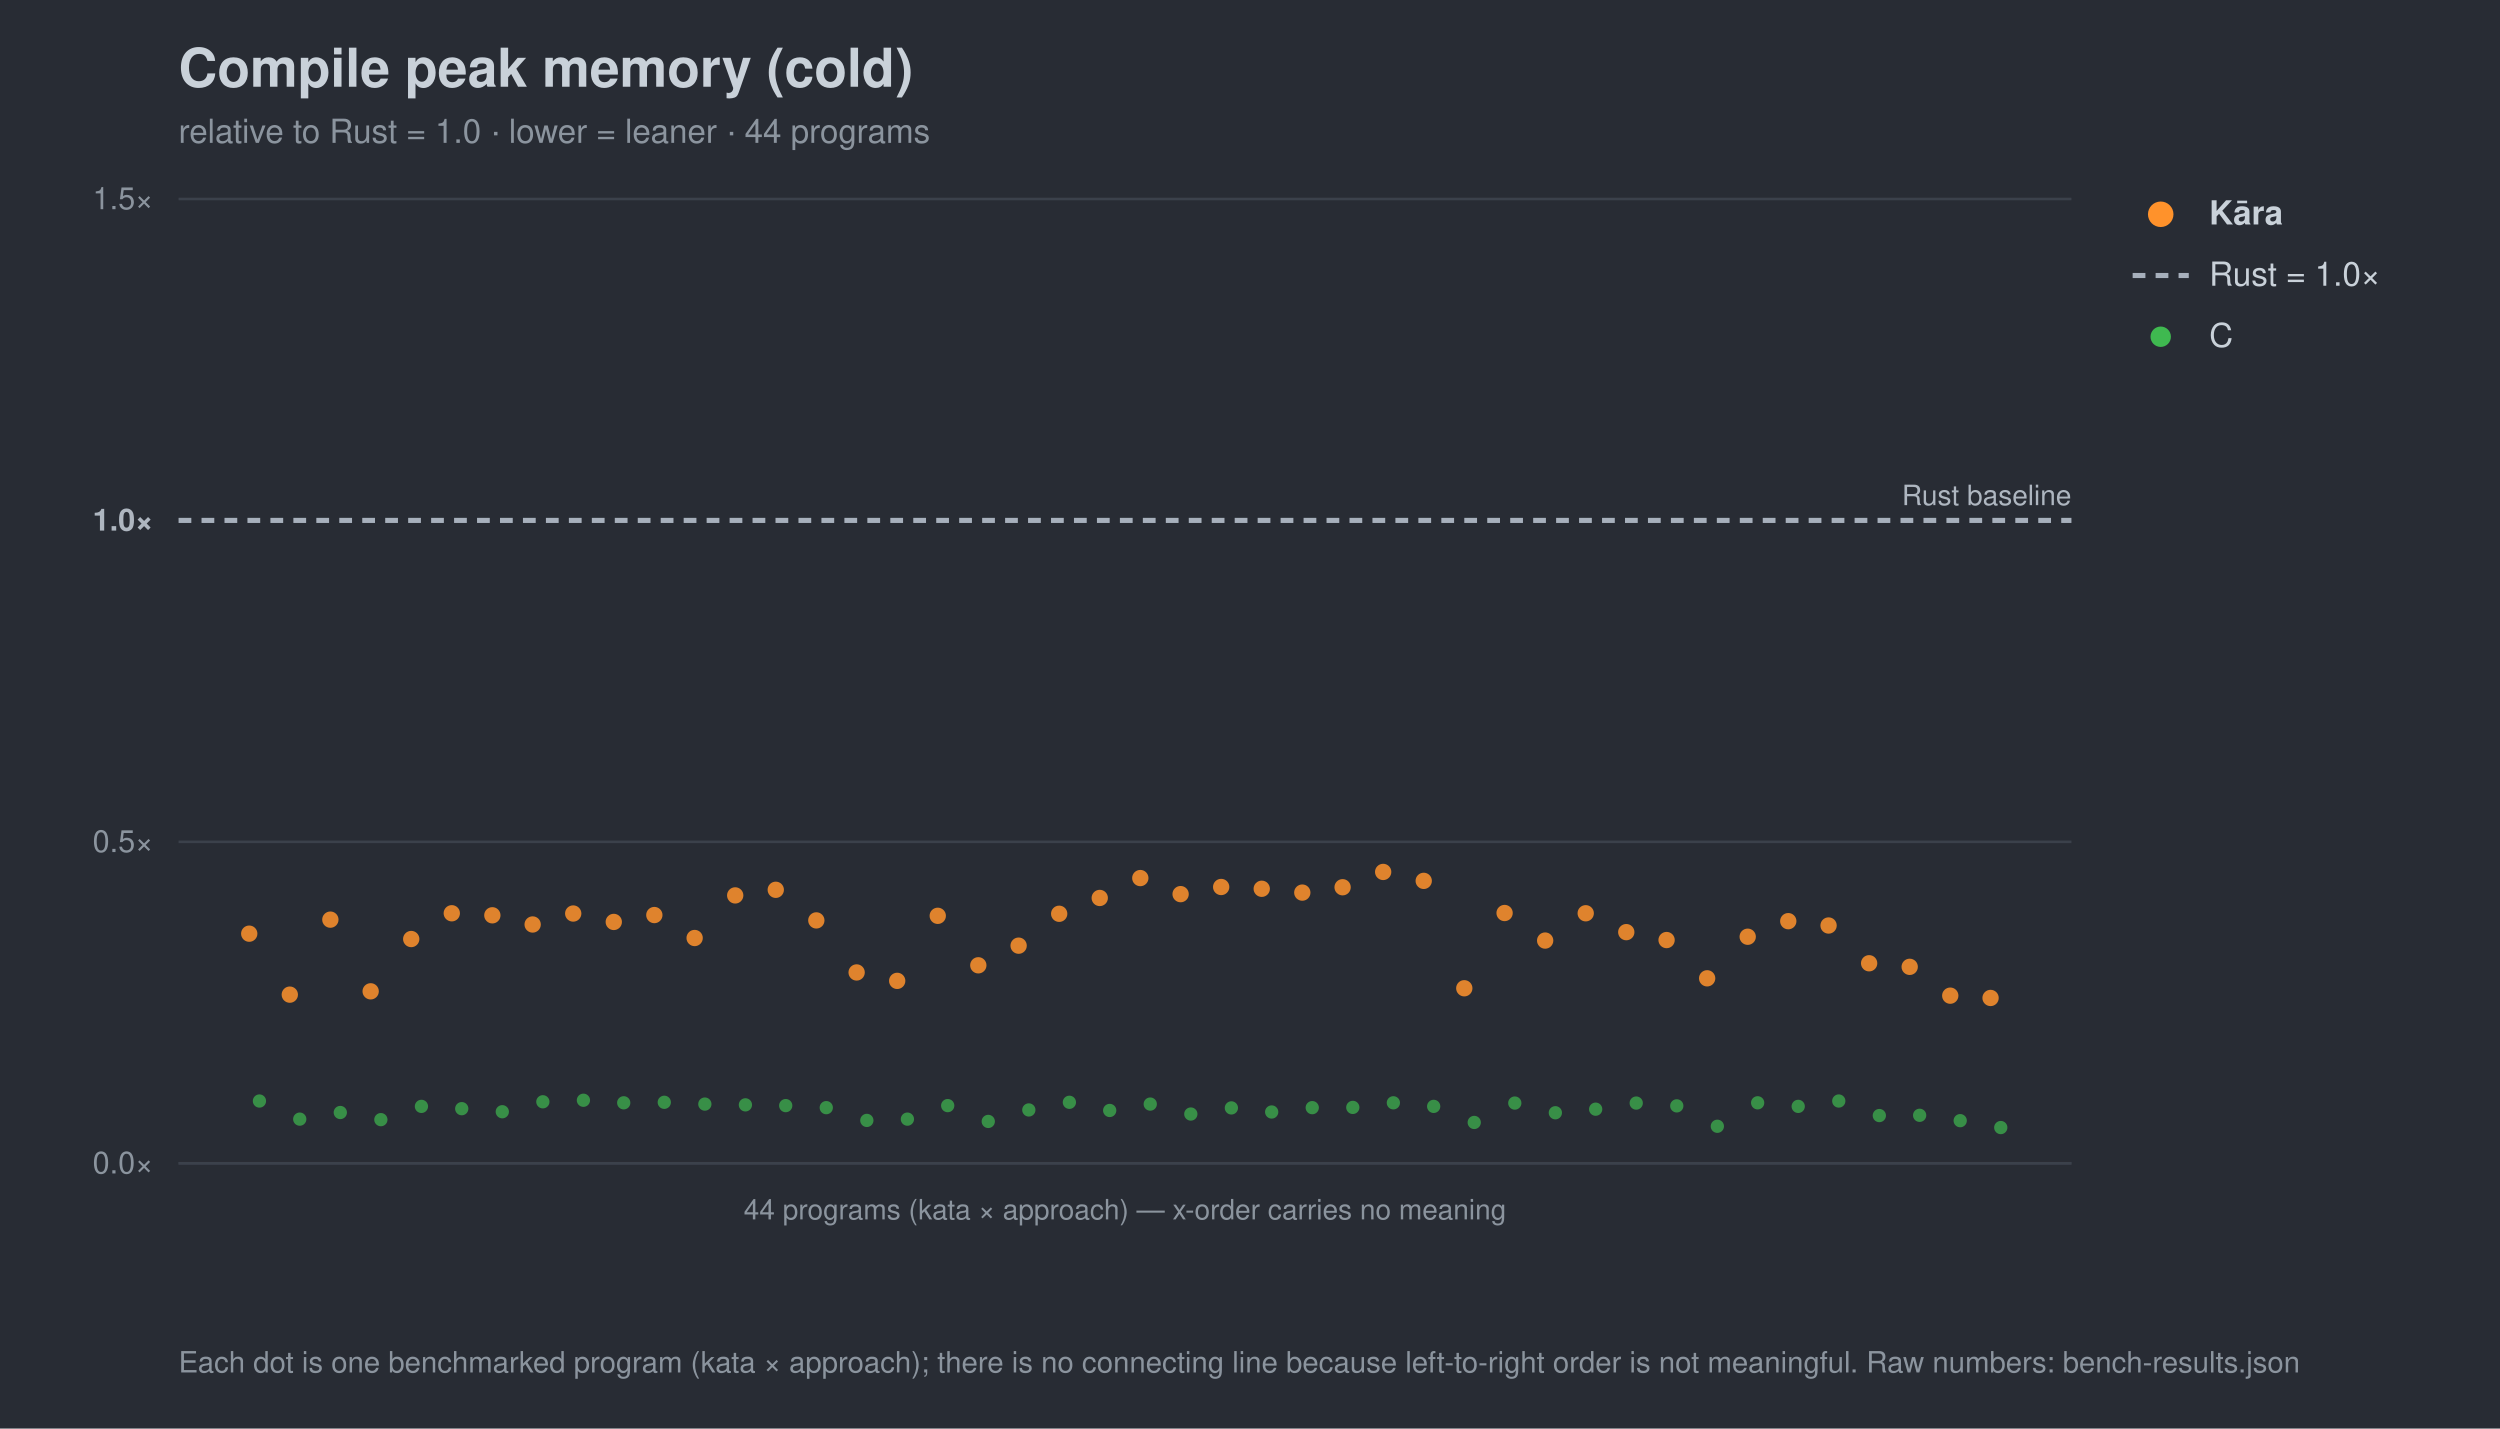
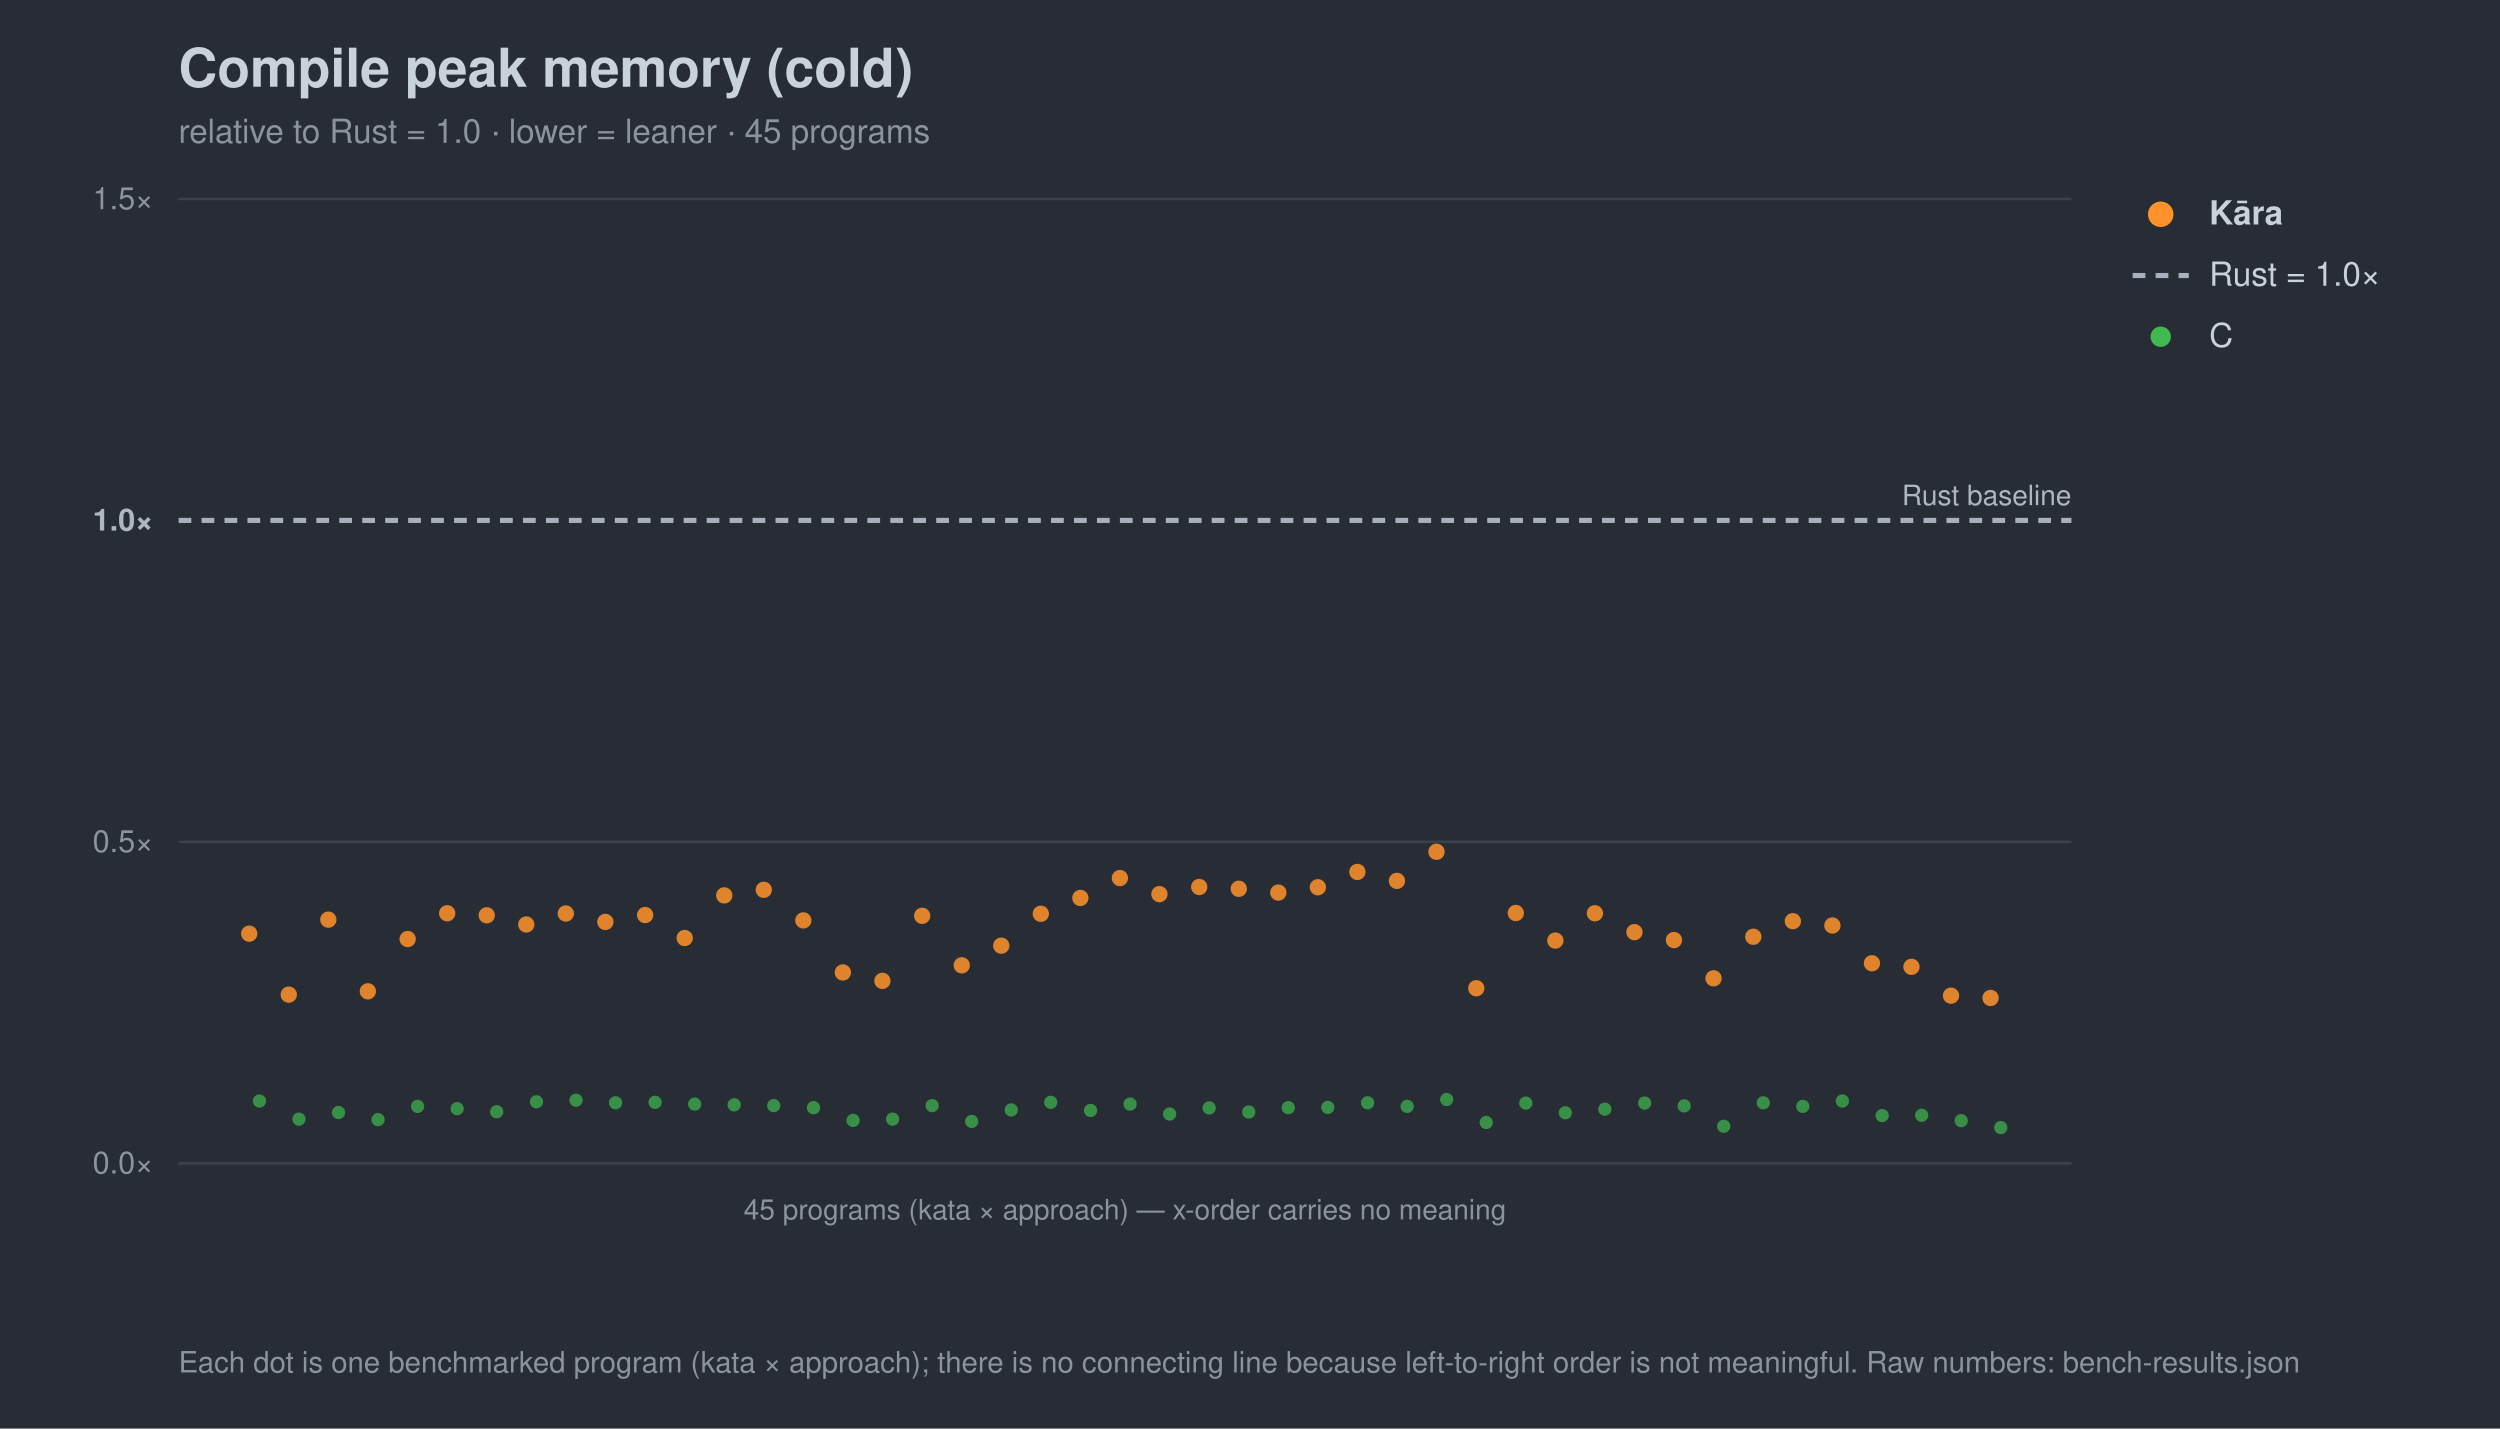
<svg xmlns="http://www.w3.org/2000/svg" width="980" height="560" viewBox="0 0 980 560" font-family="-apple-system,Segoe UI,Helvetica,Arial,sans-serif">
  <rect width="980" height="560" fill="#282c34" />
  <text x="70" y="34" font-size="21" font-weight="700" fill="#c9d1d9">Compile peak memory (cold)</text>
-   <text x="70" y="56" font-size="13" fill="#8b949e">relative to Rust = 1.0 · lower = leaner · 44 programs</text>
+   <text x="70" y="56" font-size="13" fill="#8b949e">relative to Rust = 1.0 · lower = leaner · 45 programs</text>
  <line x1="70" y1="456.0" x2="812" y2="456.0" stroke="#3b414b" stroke-width="1" />
  <text x="60" y="460.0" font-size="12" text-anchor="end" fill="#8b949e">0.0×</text>
  <line x1="70" y1="330.0" x2="812" y2="330.0" stroke="#3b414b" stroke-width="1" />
  <text x="60" y="334.0" font-size="12" text-anchor="end" fill="#8b949e">0.5×</text>
  <line x1="70" y1="204.0" x2="812" y2="204.0" stroke="#a7b0bc" stroke-width="2" stroke-dasharray="5 4" />
  <text x="60" y="208.0" font-size="12" text-anchor="end" fill="#aeb6c0" font-weight="700">1.0×</text>
  <line x1="70" y1="78.0" x2="812" y2="78.0" stroke="#3b414b" stroke-width="1" />
  <text x="60" y="82.0" font-size="12" text-anchor="end" fill="#8b949e">1.5×</text>
  <text x="812" y="198.0" font-size="11" text-anchor="end" fill="#aeb6c0">Rust baseline</text>
  <line x1="70" y1="456" x2="812" y2="456" stroke="#3b414b" />
-   <text x="441.0" y="478" font-size="11" text-anchor="middle" fill="#8b949e">44 programs (kata × approach) — x-order carries no meaning</text>
+   <text x="441.0" y="478" font-size="11" text-anchor="middle" fill="#8b949e">45 programs (kata × approach) — x-order carries no meaning</text>
  <circle cx="101.7" cy="431.6" r="2.6" fill="#3fb950" opacity="0.7" />
-   <circle cx="117.5" cy="438.7" r="2.6" fill="#3fb950" opacity="0.7" />
-   <circle cx="133.4" cy="436.1" r="2.6" fill="#3fb950" opacity="0.7" />
-   <circle cx="149.3" cy="438.9" r="2.6" fill="#3fb950" opacity="0.7" />
-   <circle cx="165.2" cy="433.7" r="2.6" fill="#3fb950" opacity="0.7" />
-   <circle cx="181.0" cy="434.6" r="2.6" fill="#3fb950" opacity="0.7" />
-   <circle cx="196.9" cy="435.8" r="2.6" fill="#3fb950" opacity="0.7" />
-   <circle cx="212.8" cy="431.9" r="2.6" fill="#3fb950" opacity="0.7" />
-   <circle cx="228.7" cy="431.3" r="2.6" fill="#3fb950" opacity="0.7" />
-   <circle cx="244.5" cy="432.3" r="2.6" fill="#3fb950" opacity="0.7" />
-   <circle cx="260.4" cy="432.1" r="2.6" fill="#3fb950" opacity="0.7" />
-   <circle cx="276.3" cy="432.8" r="2.6" fill="#3fb950" opacity="0.7" />
-   <circle cx="292.2" cy="433.1" r="2.6" fill="#3fb950" opacity="0.7" />
-   <circle cx="308.0" cy="433.4" r="2.6" fill="#3fb950" opacity="0.7" />
-   <circle cx="323.9" cy="434.2" r="2.6" fill="#3fb950" opacity="0.7" />
-   <circle cx="339.8" cy="439.2" r="2.6" fill="#3fb950" opacity="0.7" />
-   <circle cx="355.7" cy="438.7" r="2.6" fill="#3fb950" opacity="0.7" />
-   <circle cx="371.5" cy="433.4" r="2.6" fill="#3fb950" opacity="0.7" />
-   <circle cx="387.4" cy="439.6" r="2.6" fill="#3fb950" opacity="0.7" />
-   <circle cx="403.3" cy="435.1" r="2.6" fill="#3fb950" opacity="0.7" />
-   <circle cx="419.2" cy="432.1" r="2.6" fill="#3fb950" opacity="0.7" />
-   <circle cx="435.0" cy="435.3" r="2.6" fill="#3fb950" opacity="0.7" />
-   <circle cx="450.9" cy="432.8" r="2.6" fill="#3fb950" opacity="0.7" />
-   <circle cx="466.8" cy="436.7" r="2.6" fill="#3fb950" opacity="0.7" />
-   <circle cx="482.7" cy="434.3" r="2.6" fill="#3fb950" opacity="0.7" />
-   <circle cx="498.5" cy="435.9" r="2.6" fill="#3fb950" opacity="0.7" />
-   <circle cx="514.4" cy="434.2" r="2.6" fill="#3fb950" opacity="0.7" />
-   <circle cx="530.3" cy="434.1" r="2.6" fill="#3fb950" opacity="0.7" />
-   <circle cx="546.2" cy="432.3" r="2.6" fill="#3fb950" opacity="0.7" />
-   <circle cx="562.0" cy="433.7" r="2.6" fill="#3fb950" opacity="0.7" />
-   <circle cx="577.9" cy="440.0" r="2.6" fill="#3fb950" opacity="0.7" />
-   <circle cx="593.8" cy="432.4" r="2.6" fill="#3fb950" opacity="0.7" />
-   <circle cx="609.7" cy="436.2" r="2.6" fill="#3fb950" opacity="0.7" />
-   <circle cx="625.5" cy="434.8" r="2.6" fill="#3fb950" opacity="0.7" />
-   <circle cx="641.4" cy="432.4" r="2.6" fill="#3fb950" opacity="0.7" />
-   <circle cx="657.3" cy="433.5" r="2.6" fill="#3fb950" opacity="0.7" />
-   <circle cx="673.2" cy="441.5" r="2.6" fill="#3fb950" opacity="0.7" />
-   <circle cx="689.0" cy="432.3" r="2.6" fill="#3fb950" opacity="0.7" />
-   <circle cx="704.9" cy="433.7" r="2.6" fill="#3fb950" opacity="0.7" />
-   <circle cx="720.8" cy="431.6" r="2.6" fill="#3fb950" opacity="0.7" />
-   <circle cx="736.7" cy="437.3" r="2.6" fill="#3fb950" opacity="0.7" />
-   <circle cx="752.5" cy="437.2" r="2.6" fill="#3fb950" opacity="0.7" />
-   <circle cx="768.4" cy="439.3" r="2.6" fill="#3fb950" opacity="0.7" />
+   <circle cx="117.2" cy="438.7" r="2.6" fill="#3fb950" opacity="0.7" />
+   <circle cx="132.7" cy="436.1" r="2.6" fill="#3fb950" opacity="0.7" />
+   <circle cx="148.2" cy="438.9" r="2.6" fill="#3fb950" opacity="0.7" />
+   <circle cx="163.7" cy="433.7" r="2.6" fill="#3fb950" opacity="0.7" />
+   <circle cx="179.2" cy="434.6" r="2.6" fill="#3fb950" opacity="0.7" />
+   <circle cx="194.7" cy="435.8" r="2.6" fill="#3fb950" opacity="0.7" />
+   <circle cx="210.3" cy="431.9" r="2.6" fill="#3fb950" opacity="0.7" />
+   <circle cx="225.8" cy="431.3" r="2.6" fill="#3fb950" opacity="0.7" />
+   <circle cx="241.3" cy="432.3" r="2.6" fill="#3fb950" opacity="0.7" />
+   <circle cx="256.8" cy="432.1" r="2.6" fill="#3fb950" opacity="0.7" />
+   <circle cx="272.3" cy="432.8" r="2.6" fill="#3fb950" opacity="0.7" />
+   <circle cx="287.8" cy="433.1" r="2.6" fill="#3fb950" opacity="0.7" />
+   <circle cx="303.3" cy="433.4" r="2.6" fill="#3fb950" opacity="0.7" />
+   <circle cx="318.9" cy="434.2" r="2.6" fill="#3fb950" opacity="0.7" />
+   <circle cx="334.4" cy="439.2" r="2.6" fill="#3fb950" opacity="0.7" />
+   <circle cx="349.9" cy="438.7" r="2.6" fill="#3fb950" opacity="0.7" />
+   <circle cx="365.4" cy="433.4" r="2.6" fill="#3fb950" opacity="0.7" />
+   <circle cx="380.9" cy="439.6" r="2.6" fill="#3fb950" opacity="0.7" />
+   <circle cx="396.4" cy="435.1" r="2.6" fill="#3fb950" opacity="0.7" />
+   <circle cx="411.9" cy="432.1" r="2.6" fill="#3fb950" opacity="0.7" />
+   <circle cx="427.5" cy="435.3" r="2.6" fill="#3fb950" opacity="0.7" />
+   <circle cx="443.0" cy="432.8" r="2.6" fill="#3fb950" opacity="0.7" />
+   <circle cx="458.5" cy="436.7" r="2.6" fill="#3fb950" opacity="0.7" />
+   <circle cx="474.0" cy="434.3" r="2.6" fill="#3fb950" opacity="0.7" />
+   <circle cx="489.5" cy="435.9" r="2.6" fill="#3fb950" opacity="0.7" />
+   <circle cx="505.0" cy="434.2" r="2.6" fill="#3fb950" opacity="0.7" />
+   <circle cx="520.5" cy="434.1" r="2.6" fill="#3fb950" opacity="0.7" />
+   <circle cx="536.1" cy="432.3" r="2.6" fill="#3fb950" opacity="0.7" />
+   <circle cx="551.6" cy="433.7" r="2.6" fill="#3fb950" opacity="0.7" />
+   <circle cx="567.1" cy="431.0" r="2.6" fill="#3fb950" opacity="0.7" />
+   <circle cx="582.6" cy="440.0" r="2.6" fill="#3fb950" opacity="0.7" />
+   <circle cx="598.1" cy="432.4" r="2.6" fill="#3fb950" opacity="0.7" />
+   <circle cx="613.6" cy="436.2" r="2.6" fill="#3fb950" opacity="0.7" />
+   <circle cx="629.1" cy="434.8" r="2.6" fill="#3fb950" opacity="0.7" />
+   <circle cx="644.7" cy="432.4" r="2.6" fill="#3fb950" opacity="0.7" />
+   <circle cx="660.2" cy="433.5" r="2.6" fill="#3fb950" opacity="0.7" />
+   <circle cx="675.7" cy="441.5" r="2.6" fill="#3fb950" opacity="0.7" />
+   <circle cx="691.2" cy="432.3" r="2.6" fill="#3fb950" opacity="0.7" />
+   <circle cx="706.7" cy="433.7" r="2.6" fill="#3fb950" opacity="0.7" />
+   <circle cx="722.2" cy="431.6" r="2.6" fill="#3fb950" opacity="0.7" />
+   <circle cx="737.8" cy="437.3" r="2.6" fill="#3fb950" opacity="0.7" />
+   <circle cx="753.3" cy="437.2" r="2.6" fill="#3fb950" opacity="0.7" />
+   <circle cx="768.8" cy="439.3" r="2.6" fill="#3fb950" opacity="0.7" />
  <circle cx="784.3" cy="442.0" r="2.6" fill="#3fb950" opacity="0.7" />
  <circle cx="97.7" cy="366.0" r="3.2" fill="#ff922b" opacity="0.85" />
-   <circle cx="113.6" cy="389.9" r="3.2" fill="#ff922b" opacity="0.85" />
-   <circle cx="129.5" cy="360.5" r="3.2" fill="#ff922b" opacity="0.85" />
-   <circle cx="145.3" cy="388.6" r="3.2" fill="#ff922b" opacity="0.85" />
-   <circle cx="161.2" cy="368.1" r="3.2" fill="#ff922b" opacity="0.85" />
-   <circle cx="177.1" cy="358.0" r="3.2" fill="#ff922b" opacity="0.85" />
-   <circle cx="193.0" cy="358.8" r="3.2" fill="#ff922b" opacity="0.85" />
-   <circle cx="208.8" cy="362.4" r="3.2" fill="#ff922b" opacity="0.85" />
-   <circle cx="224.7" cy="358.1" r="3.2" fill="#ff922b" opacity="0.85" />
-   <circle cx="240.6" cy="361.4" r="3.2" fill="#ff922b" opacity="0.85" />
-   <circle cx="256.5" cy="358.7" r="3.2" fill="#ff922b" opacity="0.85" />
-   <circle cx="272.3" cy="367.7" r="3.2" fill="#ff922b" opacity="0.85" />
-   <circle cx="288.2" cy="351.0" r="3.2" fill="#ff922b" opacity="0.85" />
-   <circle cx="304.1" cy="348.8" r="3.2" fill="#ff922b" opacity="0.85" />
-   <circle cx="320.0" cy="360.8" r="3.2" fill="#ff922b" opacity="0.85" />
-   <circle cx="335.8" cy="381.2" r="3.2" fill="#ff922b" opacity="0.85" />
-   <circle cx="351.7" cy="384.5" r="3.2" fill="#ff922b" opacity="0.85" />
-   <circle cx="367.6" cy="359.0" r="3.2" fill="#ff922b" opacity="0.85" />
-   <circle cx="383.5" cy="378.4" r="3.2" fill="#ff922b" opacity="0.85" />
-   <circle cx="399.3" cy="370.7" r="3.2" fill="#ff922b" opacity="0.85" />
-   <circle cx="415.2" cy="358.2" r="3.2" fill="#ff922b" opacity="0.85" />
-   <circle cx="431.1" cy="352.0" r="3.2" fill="#ff922b" opacity="0.85" />
-   <circle cx="447.0" cy="344.2" r="3.2" fill="#ff922b" opacity="0.85" />
-   <circle cx="462.8" cy="350.5" r="3.2" fill="#ff922b" opacity="0.85" />
-   <circle cx="478.7" cy="347.7" r="3.2" fill="#ff922b" opacity="0.85" />
-   <circle cx="494.6" cy="348.4" r="3.2" fill="#ff922b" opacity="0.85" />
-   <circle cx="510.5" cy="349.9" r="3.2" fill="#ff922b" opacity="0.85" />
-   <circle cx="526.3" cy="347.8" r="3.2" fill="#ff922b" opacity="0.85" />
-   <circle cx="542.2" cy="341.8" r="3.2" fill="#ff922b" opacity="0.85" />
-   <circle cx="558.1" cy="345.3" r="3.2" fill="#ff922b" opacity="0.85" />
-   <circle cx="574.0" cy="387.4" r="3.2" fill="#ff922b" opacity="0.85" />
-   <circle cx="589.8" cy="357.9" r="3.2" fill="#ff922b" opacity="0.85" />
-   <circle cx="605.7" cy="368.7" r="3.2" fill="#ff922b" opacity="0.85" />
-   <circle cx="621.6" cy="358.0" r="3.2" fill="#ff922b" opacity="0.85" />
-   <circle cx="637.5" cy="365.4" r="3.2" fill="#ff922b" opacity="0.85" />
-   <circle cx="653.3" cy="368.5" r="3.2" fill="#ff922b" opacity="0.85" />
-   <circle cx="669.2" cy="383.5" r="3.2" fill="#ff922b" opacity="0.85" />
-   <circle cx="685.1" cy="367.2" r="3.2" fill="#ff922b" opacity="0.85" />
-   <circle cx="701.0" cy="361.1" r="3.2" fill="#ff922b" opacity="0.85" />
-   <circle cx="716.8" cy="362.8" r="3.2" fill="#ff922b" opacity="0.85" />
-   <circle cx="732.7" cy="377.6" r="3.2" fill="#ff922b" opacity="0.85" />
-   <circle cx="748.6" cy="379.0" r="3.2" fill="#ff922b" opacity="0.85" />
-   <circle cx="764.5" cy="390.3" r="3.2" fill="#ff922b" opacity="0.85" />
+   <circle cx="113.2" cy="389.9" r="3.2" fill="#ff922b" opacity="0.85" />
+   <circle cx="128.7" cy="360.5" r="3.2" fill="#ff922b" opacity="0.85" />
+   <circle cx="144.2" cy="388.6" r="3.2" fill="#ff922b" opacity="0.85" />
+   <circle cx="159.8" cy="368.1" r="3.2" fill="#ff922b" opacity="0.85" />
+   <circle cx="175.3" cy="358.0" r="3.2" fill="#ff922b" opacity="0.85" />
+   <circle cx="190.8" cy="358.8" r="3.2" fill="#ff922b" opacity="0.85" />
+   <circle cx="206.3" cy="362.4" r="3.2" fill="#ff922b" opacity="0.85" />
+   <circle cx="221.8" cy="358.1" r="3.2" fill="#ff922b" opacity="0.85" />
+   <circle cx="237.3" cy="361.4" r="3.2" fill="#ff922b" opacity="0.85" />
+   <circle cx="252.9" cy="358.7" r="3.2" fill="#ff922b" opacity="0.85" />
+   <circle cx="268.4" cy="367.7" r="3.2" fill="#ff922b" opacity="0.85" />
+   <circle cx="283.9" cy="351.0" r="3.2" fill="#ff922b" opacity="0.85" />
+   <circle cx="299.4" cy="348.8" r="3.2" fill="#ff922b" opacity="0.85" />
+   <circle cx="314.9" cy="360.8" r="3.2" fill="#ff922b" opacity="0.85" />
+   <circle cx="330.4" cy="381.2" r="3.2" fill="#ff922b" opacity="0.85" />
+   <circle cx="345.9" cy="384.5" r="3.2" fill="#ff922b" opacity="0.85" />
+   <circle cx="361.5" cy="359.0" r="3.2" fill="#ff922b" opacity="0.85" />
+   <circle cx="377.0" cy="378.4" r="3.2" fill="#ff922b" opacity="0.85" />
+   <circle cx="392.5" cy="370.7" r="3.2" fill="#ff922b" opacity="0.85" />
+   <circle cx="408.0" cy="358.2" r="3.2" fill="#ff922b" opacity="0.85" />
+   <circle cx="423.5" cy="352.0" r="3.2" fill="#ff922b" opacity="0.85" />
+   <circle cx="439.0" cy="344.2" r="3.2" fill="#ff922b" opacity="0.85" />
+   <circle cx="454.5" cy="350.5" r="3.2" fill="#ff922b" opacity="0.85" />
+   <circle cx="470.1" cy="347.7" r="3.2" fill="#ff922b" opacity="0.85" />
+   <circle cx="485.6" cy="348.4" r="3.2" fill="#ff922b" opacity="0.85" />
+   <circle cx="501.1" cy="349.9" r="3.2" fill="#ff922b" opacity="0.85" />
+   <circle cx="516.6" cy="347.8" r="3.2" fill="#ff922b" opacity="0.85" />
+   <circle cx="532.1" cy="341.8" r="3.2" fill="#ff922b" opacity="0.85" />
+   <circle cx="547.6" cy="345.3" r="3.2" fill="#ff922b" opacity="0.85" />
+   <circle cx="563.1" cy="333.9" r="3.2" fill="#ff922b" opacity="0.85" />
+   <circle cx="578.7" cy="387.4" r="3.2" fill="#ff922b" opacity="0.85" />
+   <circle cx="594.2" cy="357.9" r="3.2" fill="#ff922b" opacity="0.85" />
+   <circle cx="609.7" cy="368.7" r="3.2" fill="#ff922b" opacity="0.85" />
+   <circle cx="625.2" cy="358.0" r="3.2" fill="#ff922b" opacity="0.85" />
+   <circle cx="640.7" cy="365.4" r="3.2" fill="#ff922b" opacity="0.85" />
+   <circle cx="656.2" cy="368.5" r="3.2" fill="#ff922b" opacity="0.85" />
+   <circle cx="671.7" cy="383.5" r="3.2" fill="#ff922b" opacity="0.85" />
+   <circle cx="687.3" cy="367.2" r="3.2" fill="#ff922b" opacity="0.85" />
+   <circle cx="702.8" cy="361.1" r="3.2" fill="#ff922b" opacity="0.85" />
+   <circle cx="718.3" cy="362.8" r="3.2" fill="#ff922b" opacity="0.85" />
+   <circle cx="733.8" cy="377.6" r="3.2" fill="#ff922b" opacity="0.85" />
+   <circle cx="749.3" cy="379.0" r="3.2" fill="#ff922b" opacity="0.85" />
+   <circle cx="764.8" cy="390.3" r="3.2" fill="#ff922b" opacity="0.85" />
  <circle cx="780.3" cy="391.2" r="3.2" fill="#ff922b" opacity="0.85" />
  <circle cx="847" cy="84" r="5" fill="#ff922b" />
  <text x="866" y="88" font-size="13" fill="#c9d1d9" font-weight="700">Kāra</text>
  <line x1="836" y1="108" x2="858" y2="108" stroke="#a7b0bc" stroke-width="2" stroke-dasharray="5 4" />
  <text x="866" y="112" font-size="13" fill="#c9d1d9" font-weight="400">Rust = 1.0×</text>
  <circle cx="847" cy="132" r="4" fill="#3fb950" />
  <text x="866" y="136" font-size="13" fill="#c9d1d9" font-weight="400">C</text>
  <text x="70" y="538" font-size="11.5" fill="#8b949e">Each dot is one benchmarked program (kata × approach); there is no connecting line because left-to-right order is not meaningful. Raw numbers: bench-results.json</text>
</svg>
